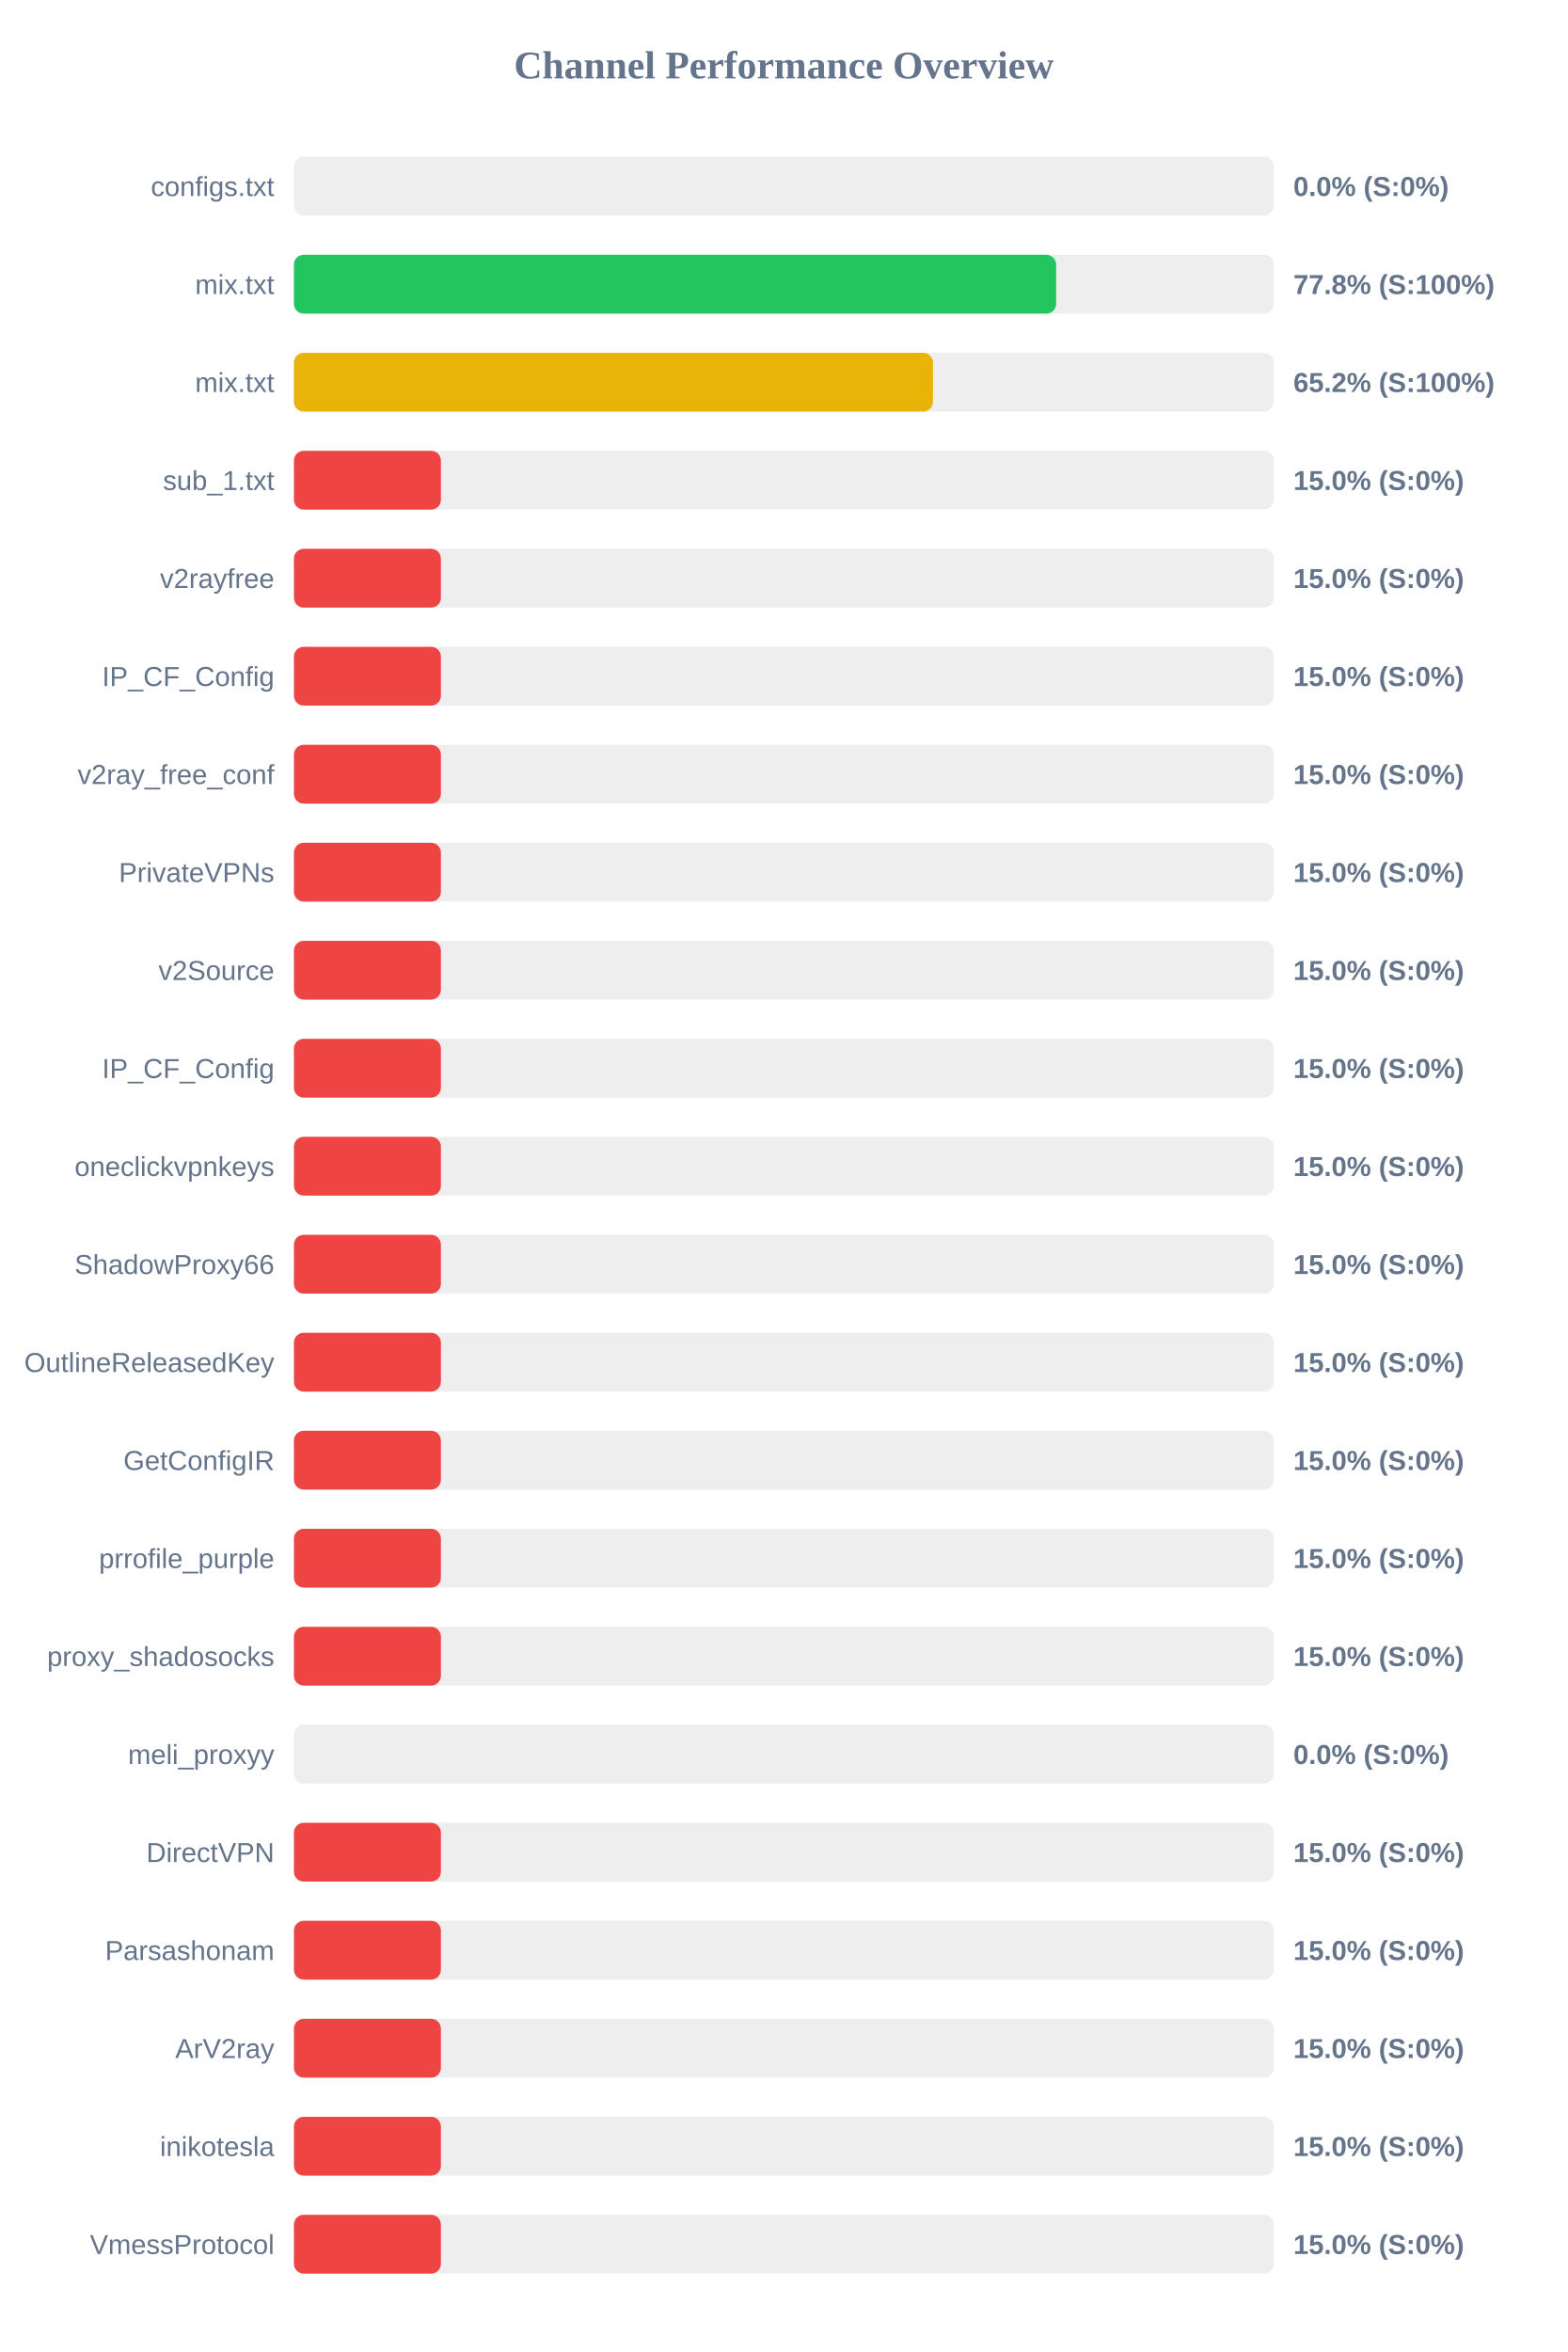
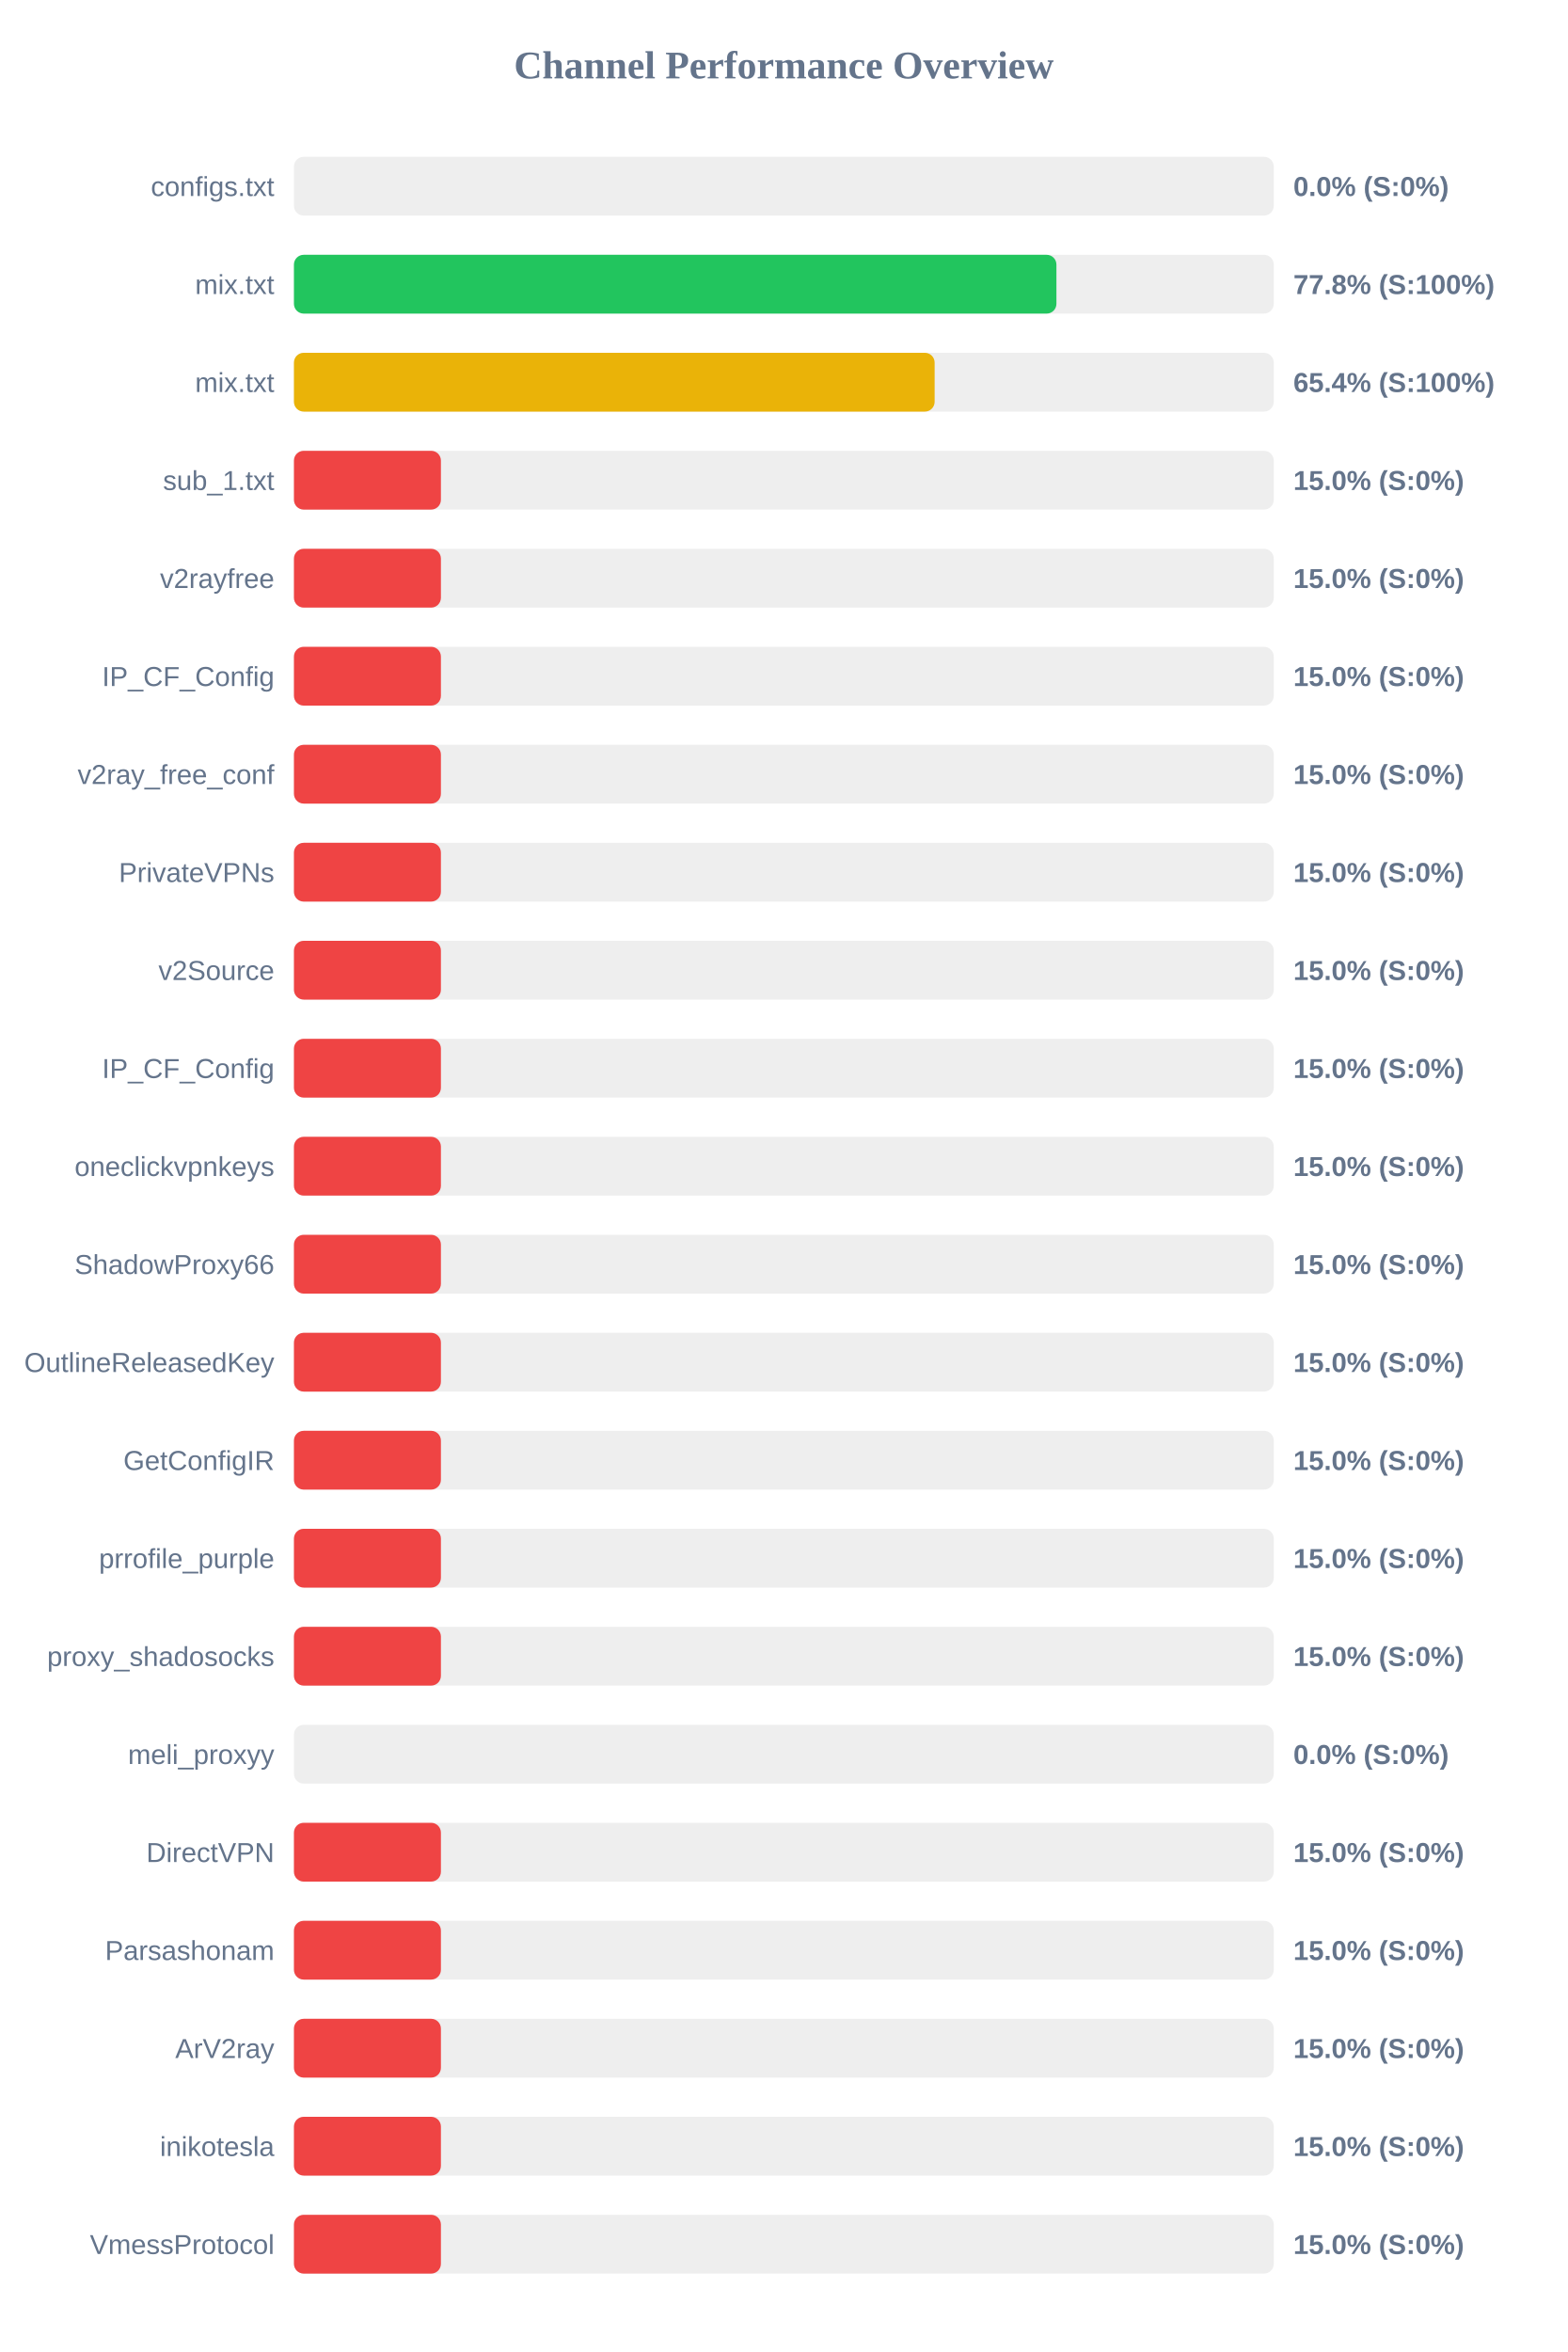
<svg xmlns="http://www.w3.org/2000/svg" width="800" height="1200" version="1.1">
  <style>
        .row { font: 14px Arial; fill: #64748b; }
        .score { font: bold 14px Arial; fill: #64748b; }
    </style>
  <text x="400" y="40" text-anchor="middle" font-size="20px" font-weight="bold" fill="#64748b">Channel Performance Overview</text>
  <rect x="150" y="80" width="500" height="30" fill="#eee" rx="5" />
  <rect x="150" y="80" width="0.0" height="30" fill="#ef4444" rx="5" />
  <text x="140" y="100" text-anchor="end" class="row">configs.txt</text>
  <text x="660" y="100" text-anchor="start" class="score">0.0% (S:0%)</text>
  <rect x="150" y="130" width="500" height="30" fill="#eee" rx="5" />
-   <rect x="150" y="130" width="388.95" height="30" fill="#22c55e" rx="5" />
+   <rect x="150" y="130" width="389.1" height="30" fill="#22c55e" rx="5" />
  <text x="140" y="150" text-anchor="end" class="row">mix.txt</text>
  <text x="660" y="150" text-anchor="start" class="score">77.8% (S:100%)</text>
  <rect x="150" y="180" width="500" height="30" fill="#eee" rx="5" />
-   <rect x="150" y="180" width="326.1" height="30" fill="#eab308" rx="5" />
+   <rect x="150" y="180" width="326.95" height="30" fill="#eab308" rx="5" />
  <text x="140" y="200" text-anchor="end" class="row">mix.txt</text>
-   <text x="660" y="200" text-anchor="start" class="score">65.2% (S:100%)</text>
+   <text x="660" y="200" text-anchor="start" class="score">65.4% (S:100%)</text>
  <rect x="150" y="230" width="500" height="30" fill="#eee" rx="5" />
  <rect x="150" y="230" width="75.0" height="30" fill="#ef4444" rx="5" />
  <text x="140" y="250" text-anchor="end" class="row">sub_1.txt</text>
  <text x="660" y="250" text-anchor="start" class="score">15.0% (S:0%)</text>
  <rect x="150" y="280" width="500" height="30" fill="#eee" rx="5" />
  <rect x="150" y="280" width="75.0" height="30" fill="#ef4444" rx="5" />
  <text x="140" y="300" text-anchor="end" class="row">v2rayfree</text>
  <text x="660" y="300" text-anchor="start" class="score">15.0% (S:0%)</text>
  <rect x="150" y="330" width="500" height="30" fill="#eee" rx="5" />
  <rect x="150" y="330" width="75.0" height="30" fill="#ef4444" rx="5" />
  <text x="140" y="350" text-anchor="end" class="row">IP_CF_Config</text>
  <text x="660" y="350" text-anchor="start" class="score">15.0% (S:0%)</text>
  <rect x="150" y="380" width="500" height="30" fill="#eee" rx="5" />
  <rect x="150" y="380" width="75.0" height="30" fill="#ef4444" rx="5" />
  <text x="140" y="400" text-anchor="end" class="row">v2ray_free_conf</text>
  <text x="660" y="400" text-anchor="start" class="score">15.0% (S:0%)</text>
  <rect x="150" y="430" width="500" height="30" fill="#eee" rx="5" />
  <rect x="150" y="430" width="75.0" height="30" fill="#ef4444" rx="5" />
  <text x="140" y="450" text-anchor="end" class="row">PrivateVPNs</text>
  <text x="660" y="450" text-anchor="start" class="score">15.0% (S:0%)</text>
  <rect x="150" y="480" width="500" height="30" fill="#eee" rx="5" />
  <rect x="150" y="480" width="75.0" height="30" fill="#ef4444" rx="5" />
  <text x="140" y="500" text-anchor="end" class="row">v2Source</text>
  <text x="660" y="500" text-anchor="start" class="score">15.0% (S:0%)</text>
  <rect x="150" y="530" width="500" height="30" fill="#eee" rx="5" />
  <rect x="150" y="530" width="75.0" height="30" fill="#ef4444" rx="5" />
  <text x="140" y="550" text-anchor="end" class="row">IP_CF_Config</text>
  <text x="660" y="550" text-anchor="start" class="score">15.0% (S:0%)</text>
  <rect x="150" y="580" width="500" height="30" fill="#eee" rx="5" />
  <rect x="150" y="580" width="75.0" height="30" fill="#ef4444" rx="5" />
  <text x="140" y="600" text-anchor="end" class="row">oneclickvpnkeys</text>
  <text x="660" y="600" text-anchor="start" class="score">15.0% (S:0%)</text>
  <rect x="150" y="630" width="500" height="30" fill="#eee" rx="5" />
  <rect x="150" y="630" width="75.0" height="30" fill="#ef4444" rx="5" />
  <text x="140" y="650" text-anchor="end" class="row">ShadowProxy66</text>
  <text x="660" y="650" text-anchor="start" class="score">15.0% (S:0%)</text>
  <rect x="150" y="680" width="500" height="30" fill="#eee" rx="5" />
  <rect x="150" y="680" width="75.0" height="30" fill="#ef4444" rx="5" />
  <text x="140" y="700" text-anchor="end" class="row">OutlineReleasedKey</text>
  <text x="660" y="700" text-anchor="start" class="score">15.0% (S:0%)</text>
  <rect x="150" y="730" width="500" height="30" fill="#eee" rx="5" />
  <rect x="150" y="730" width="75.0" height="30" fill="#ef4444" rx="5" />
  <text x="140" y="750" text-anchor="end" class="row">GetConfigIR</text>
  <text x="660" y="750" text-anchor="start" class="score">15.0% (S:0%)</text>
  <rect x="150" y="780" width="500" height="30" fill="#eee" rx="5" />
  <rect x="150" y="780" width="75.0" height="30" fill="#ef4444" rx="5" />
  <text x="140" y="800" text-anchor="end" class="row">prrofile_purple</text>
  <text x="660" y="800" text-anchor="start" class="score">15.0% (S:0%)</text>
  <rect x="150" y="830" width="500" height="30" fill="#eee" rx="5" />
  <rect x="150" y="830" width="75.0" height="30" fill="#ef4444" rx="5" />
  <text x="140" y="850" text-anchor="end" class="row">proxy_shadosocks</text>
  <text x="660" y="850" text-anchor="start" class="score">15.0% (S:0%)</text>
  <rect x="150" y="880" width="500" height="30" fill="#eee" rx="5" />
  <rect x="150" y="880" width="0.0" height="30" fill="#ef4444" rx="5" />
  <text x="140" y="900" text-anchor="end" class="row">meli_proxyy</text>
  <text x="660" y="900" text-anchor="start" class="score">0.0% (S:0%)</text>
  <rect x="150" y="930" width="500" height="30" fill="#eee" rx="5" />
  <rect x="150" y="930" width="75.0" height="30" fill="#ef4444" rx="5" />
  <text x="140" y="950" text-anchor="end" class="row">DirectVPN</text>
  <text x="660" y="950" text-anchor="start" class="score">15.0% (S:0%)</text>
  <rect x="150" y="980" width="500" height="30" fill="#eee" rx="5" />
  <rect x="150" y="980" width="75.0" height="30" fill="#ef4444" rx="5" />
  <text x="140" y="1000" text-anchor="end" class="row">Parsashonam</text>
  <text x="660" y="1000" text-anchor="start" class="score">15.0% (S:0%)</text>
  <rect x="150" y="1030" width="500" height="30" fill="#eee" rx="5" />
  <rect x="150" y="1030" width="75.0" height="30" fill="#ef4444" rx="5" />
  <text x="140" y="1050" text-anchor="end" class="row">ArV2ray</text>
  <text x="660" y="1050" text-anchor="start" class="score">15.0% (S:0%)</text>
  <rect x="150" y="1080" width="500" height="30" fill="#eee" rx="5" />
  <rect x="150" y="1080" width="75.0" height="30" fill="#ef4444" rx="5" />
  <text x="140" y="1100" text-anchor="end" class="row">inikotesla</text>
  <text x="660" y="1100" text-anchor="start" class="score">15.0% (S:0%)</text>
  <rect x="150" y="1130" width="500" height="30" fill="#eee" rx="5" />
  <rect x="150" y="1130" width="75.0" height="30" fill="#ef4444" rx="5" />
  <text x="140" y="1150" text-anchor="end" class="row">VmessProtocol</text>
  <text x="660" y="1150" text-anchor="start" class="score">15.0% (S:0%)</text>
</svg>
